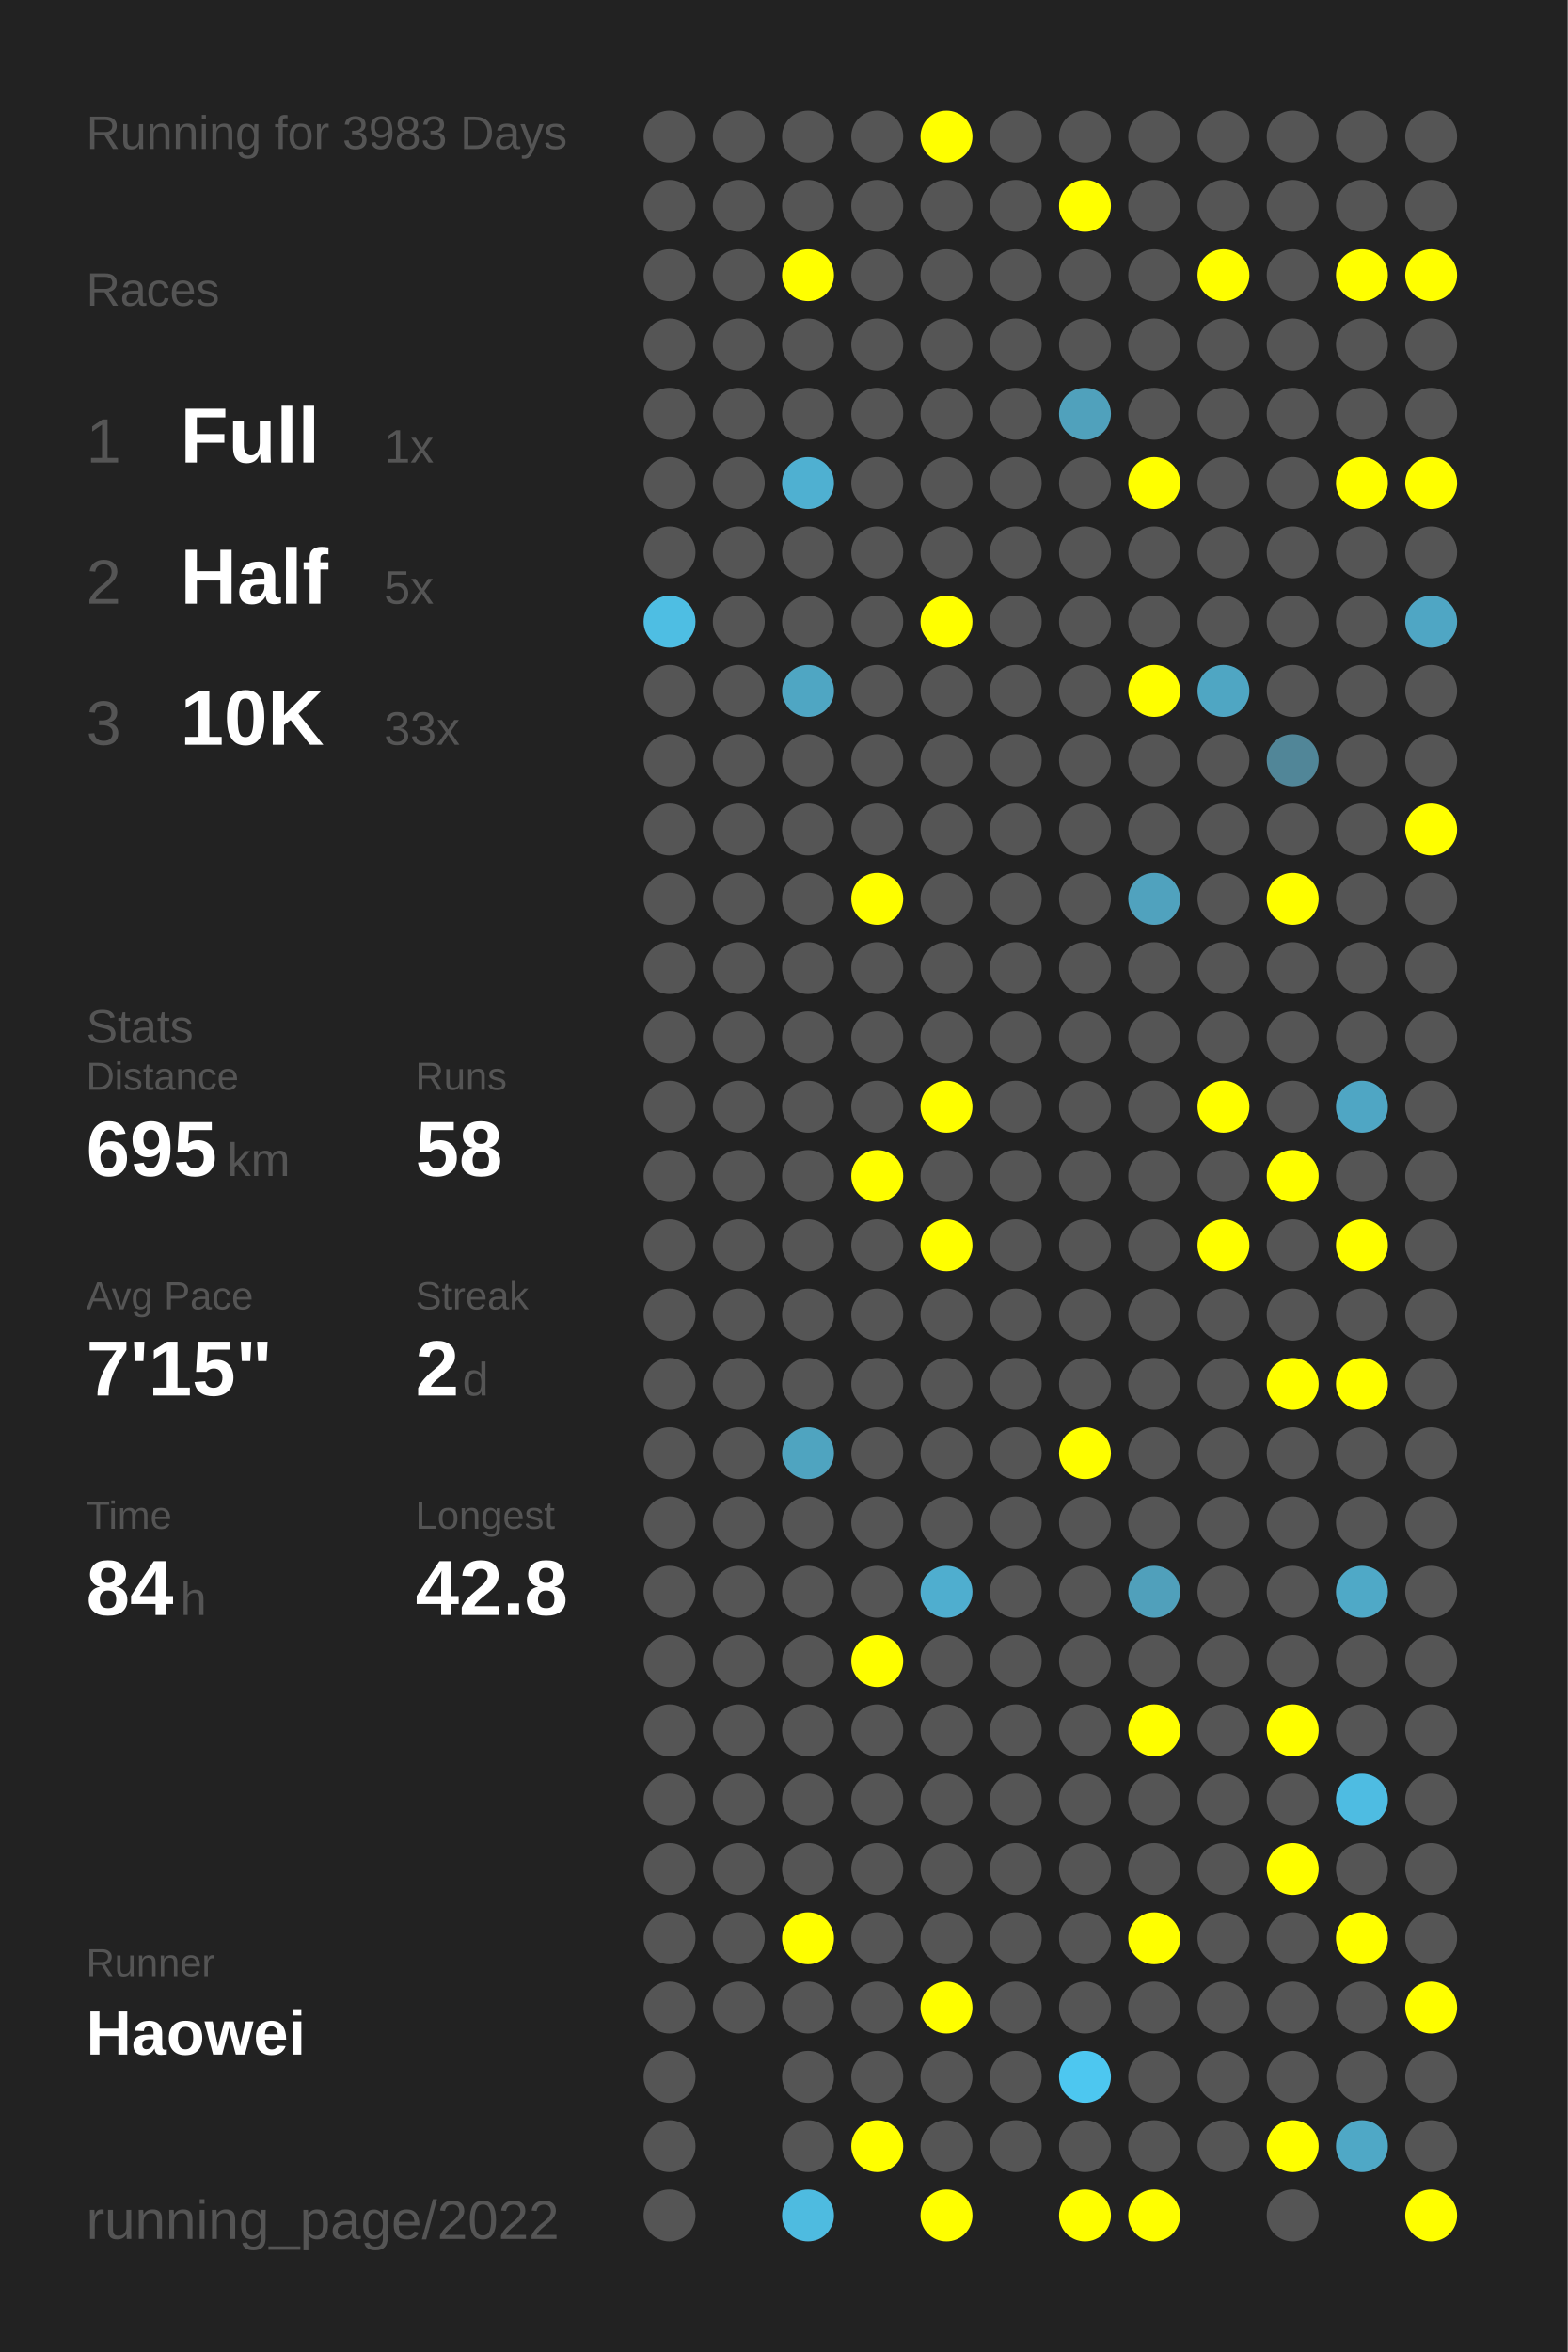
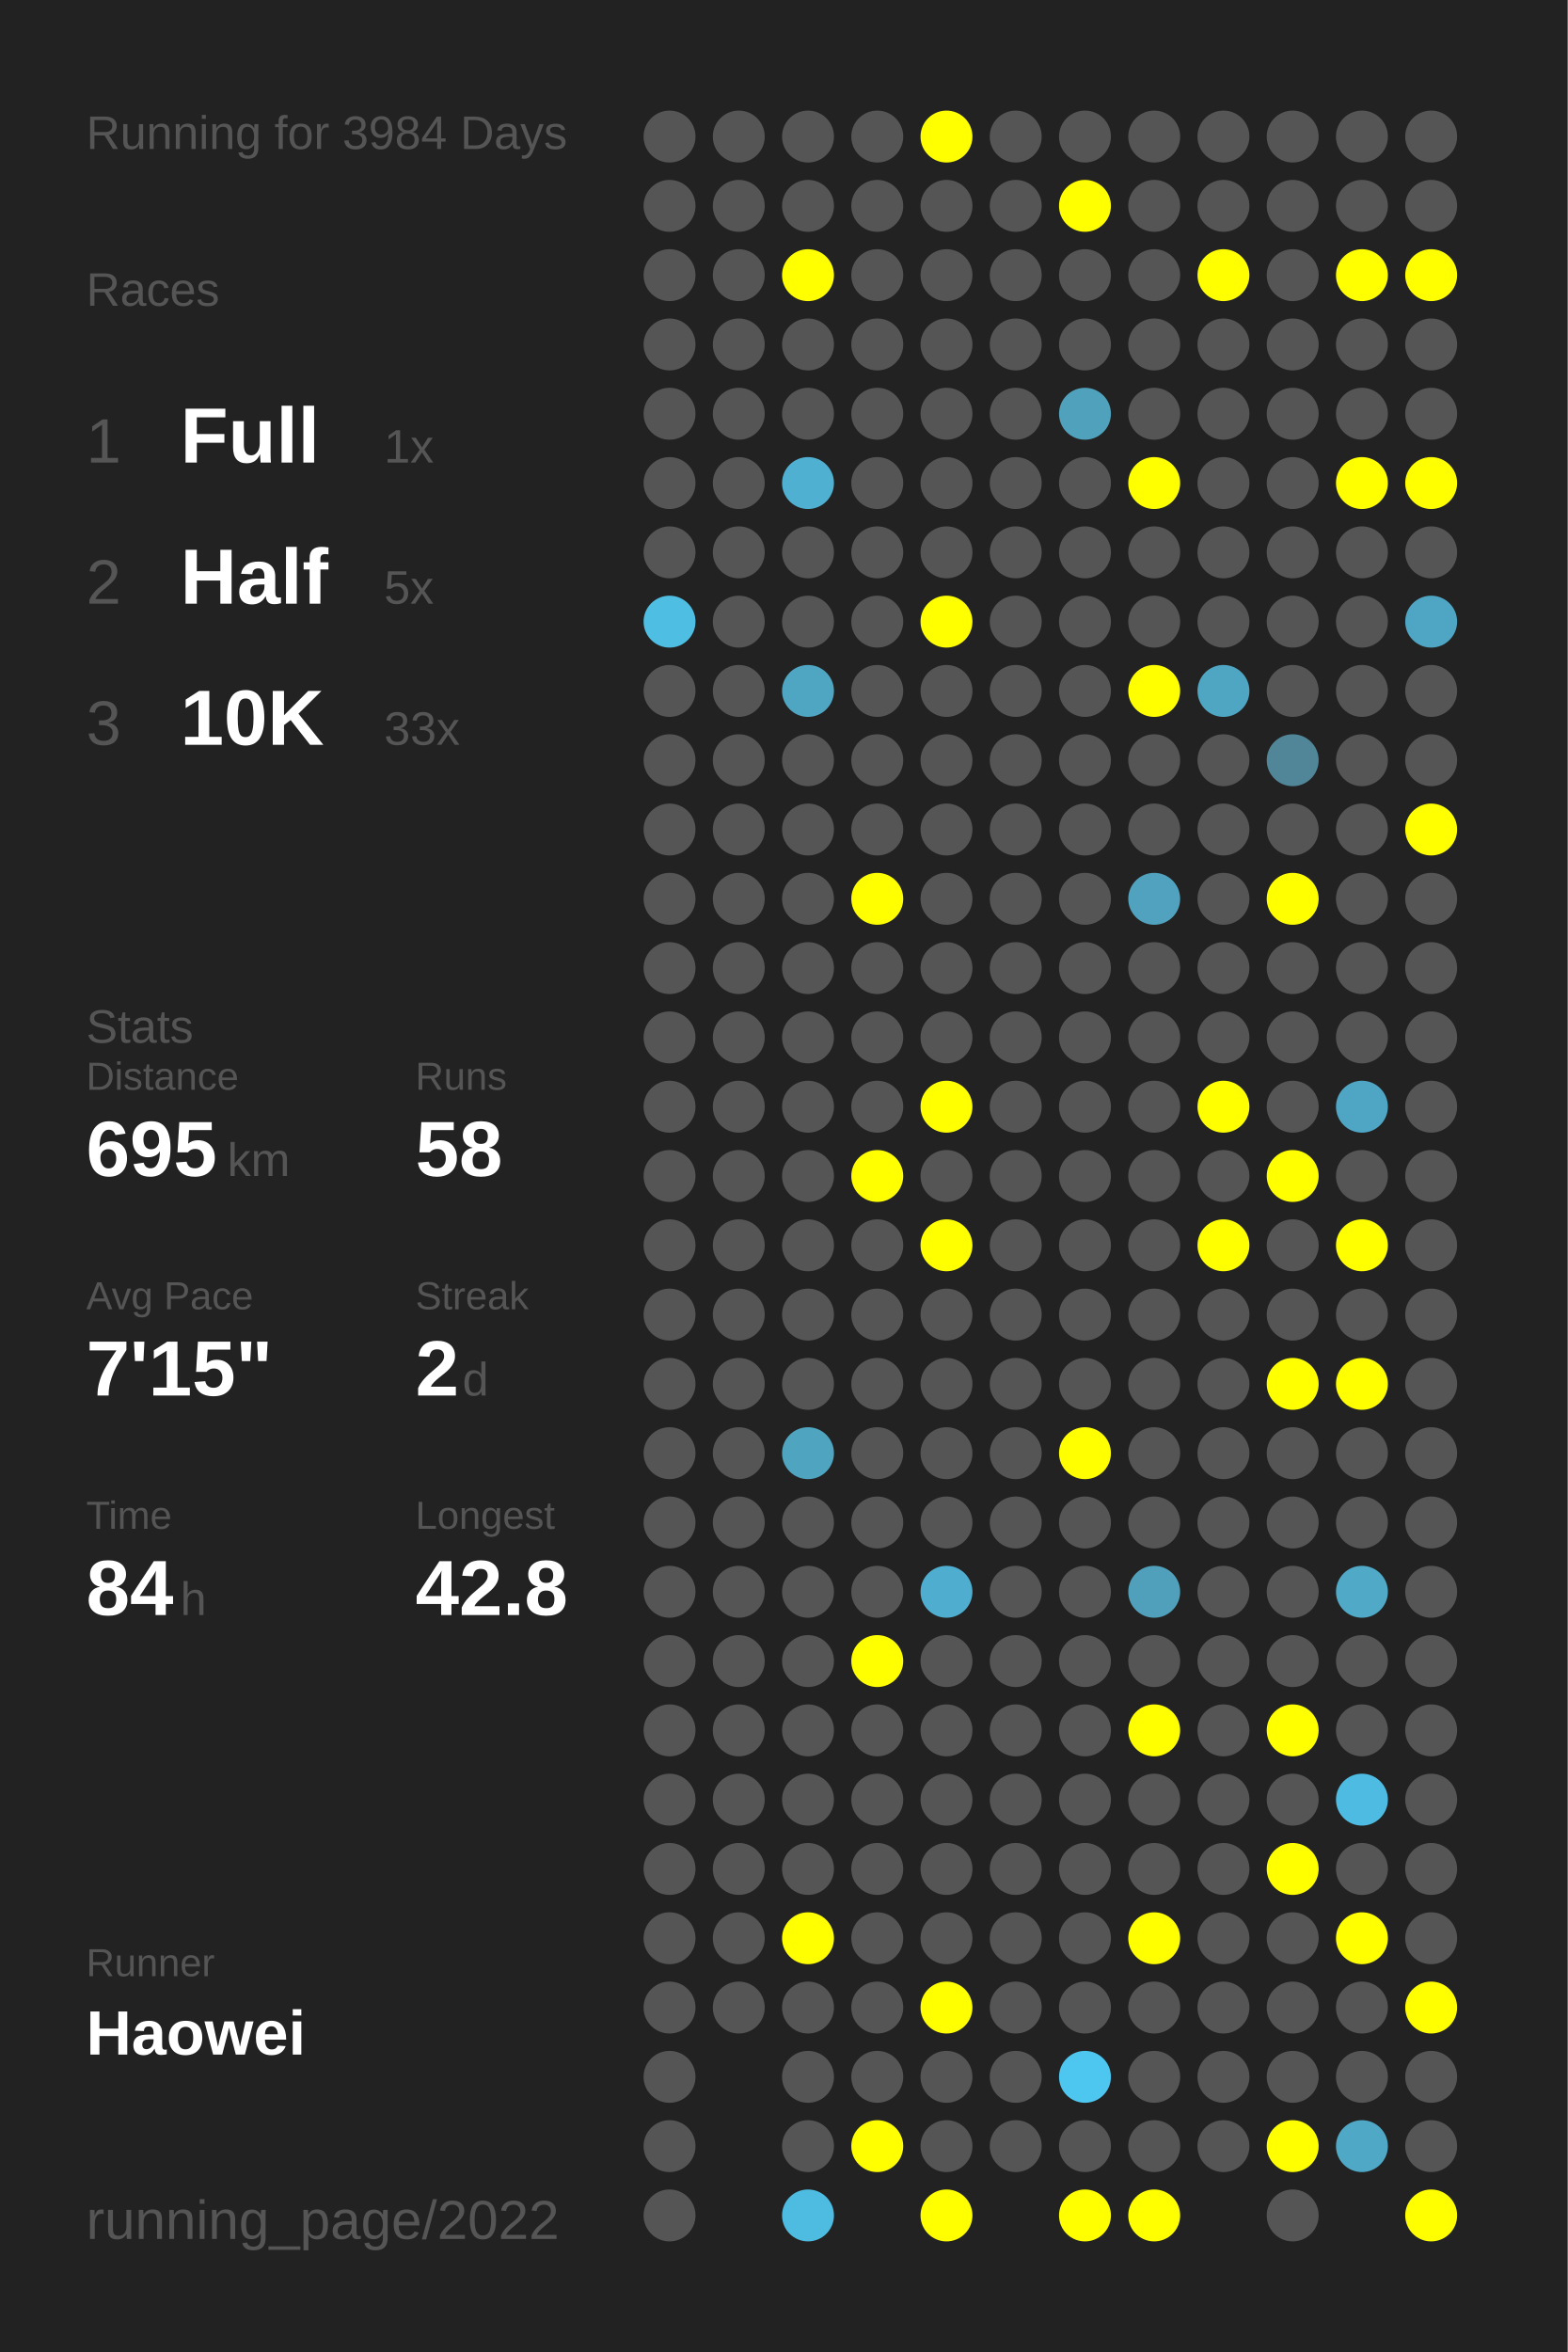
<svg xmlns="http://www.w3.org/2000/svg" baseProfile="full" height="300mm" version="1.1" viewBox="0,0,200,300" width="200mm">
  <defs />
  <rect fill="#222222" height="300" width="200" x="0" y="0" />
-   <text fill="#555555" style="font-size:6px; font-family:Arial;" x="11" y="19">Running for 3983 Days</text>
+   <text fill="#555555" style="font-size:6px; font-family:Arial;" x="11" y="19">Running for 3984 Days</text>
  <text fill="#555555" style="font-size:6px; font-family:Arial;" x="11" y="39">Races</text>
  <text fill="#555555" style="font-size:8px; font-family:Arial;" x="11" y="59">1</text>
  <text fill="#FFFFFF" style="font-size:10px; font-family:Arial; font-weight:bold;" x="23" y="59">Full</text>
  <text fill="#555555" style="font-size:6px; font-family:Arial;" x="49" y="59">1x</text>
  <text fill="#555555" style="font-size:8px; font-family:Arial;" x="11" y="77">2</text>
  <text fill="#FFFFFF" style="font-size:10px; font-family:Arial; font-weight:bold;" x="23" y="77">Half</text>
  <text fill="#555555" style="font-size:6px; font-family:Arial;" x="49" y="77">5x</text>
  <text fill="#555555" style="font-size:8px; font-family:Arial;" x="11" y="95">3</text>
  <text fill="#FFFFFF" style="font-size:10px; font-family:Arial; font-weight:bold;" x="23" y="95">10K</text>
  <text fill="#555555" style="font-size:6px; font-family:Arial;" x="49" y="95">33x</text>
  <text fill="#555555" style="font-size:6px; font-family:Arial;" x="11" y="133">Stats</text>
  <text fill="#555555" style="font-size:5px; font-family:Arial;" x="11" y="139">Distance</text>
  <text fill="#FFFFFF" style="font-size:10px; font-family:Arial; font-weight:bold;" x="11" y="150">695</text>
  <text fill="#555555" style="font-size:6px; font-family:Arial;" x="29" y="150">km</text>
  <text fill="#555555" style="font-size:5px; font-family:Arial;" x="53" y="139">Runs</text>
  <text fill="#FFFFFF" style="font-size:10px; font-family:Arial; font-weight:bold;" x="53" y="150">58</text>
  <text fill="#555555" style="font-size:5px; font-family:Arial;" x="11" y="167">Avg Pace</text>
  <text fill="#FFFFFF" style="font-size:10px; font-family:Arial; font-weight:bold;" x="11" y="178">7'15"</text>
  <text fill="#555555" style="font-size:5px; font-family:Arial;" x="53" y="167">Streak</text>
  <text fill="#FFFFFF" style="font-size:10px; font-family:Arial; font-weight:bold;" x="53" y="178">2</text>
  <text fill="#555555" style="font-size:6px; font-family:Arial;" x="59" y="178">d</text>
  <text fill="#555555" style="font-size:5px; font-family:Arial;" x="11" y="195">Time</text>
  <text fill="#FFFFFF" style="font-size:10px; font-family:Arial; font-weight:bold;" x="11" y="206">84</text>
  <text fill="#555555" style="font-size:6px; font-family:Arial;" x="23" y="206">h</text>
  <text fill="#555555" style="font-size:5px; font-family:Arial;" x="53" y="195">Longest</text>
  <text fill="#FFFFFF" style="font-size:10px; font-family:Arial; font-weight:bold;" x="53" y="206">42.8</text>
  <text fill="#555555" style="font-size:5px; font-family:Arial;" x="11" y="252.065">Runner</text>
  <text fill="#FFFFFF" style="font-size:8px; font-family:Arial; font-weight:bold;" x="11" y="262.065">Haowei</text>
  <text fill="#555555" style="font-size:7px; font-family:Arial;" x="11" y="285.581">running_page/2022</text>
  <circle cx="85.417" cy="17.419" fill="#555555" r="3.312" />
  <circle cx="85.417" cy="26.258" fill="#555555" r="3.312" />
  <circle cx="85.417" cy="35.097" fill="#555555" r="3.312" />
  <circle cx="85.417" cy="43.935" fill="#555555" r="3.312" />
  <circle cx="85.417" cy="52.774" fill="#555555" r="3.312" />
  <circle cx="85.417" cy="61.613" fill="#555555" r="3.312" />
  <circle cx="85.417" cy="70.452" fill="#555555" r="3.312" />
  <circle cx="85.417" cy="79.29" fill="#4ebee3" r="3.312" />
  <circle cx="85.417" cy="88.129" fill="#555555" r="3.312" />
  <circle cx="85.417" cy="96.968" fill="#555555" r="3.312" />
  <circle cx="85.417" cy="105.806" fill="#555555" r="3.312" />
  <circle cx="85.417" cy="114.645" fill="#555555" r="3.312" />
  <circle cx="85.417" cy="123.484" fill="#555555" r="3.312" />
  <circle cx="85.417" cy="132.323" fill="#555555" r="3.312" />
  <circle cx="85.417" cy="141.161" fill="#555555" r="3.312" />
  <circle cx="85.417" cy="150" fill="#555555" r="3.312" />
  <circle cx="85.417" cy="158.839" fill="#555555" r="3.312" />
  <circle cx="85.417" cy="167.677" fill="#555555" r="3.312" />
  <circle cx="85.417" cy="176.516" fill="#555555" r="3.312" />
  <circle cx="85.417" cy="185.355" fill="#555555" r="3.312" />
  <circle cx="85.417" cy="194.194" fill="#555555" r="3.312" />
  <circle cx="85.417" cy="203.032" fill="#555555" r="3.312" />
  <circle cx="85.417" cy="211.871" fill="#555555" r="3.312" />
  <circle cx="85.417" cy="220.71" fill="#555555" r="3.312" />
  <circle cx="85.417" cy="229.548" fill="#555555" r="3.312" />
  <circle cx="85.417" cy="238.387" fill="#555555" r="3.312" />
  <circle cx="85.417" cy="247.226" fill="#555555" r="3.312" />
  <circle cx="85.417" cy="256.065" fill="#555555" r="3.312" />
  <circle cx="85.417" cy="264.903" fill="#555555" r="3.312" />
  <circle cx="85.417" cy="273.742" fill="#555555" r="3.312" />
  <circle cx="85.417" cy="282.581" fill="#555555" r="3.312" />
  <circle cx="94.25" cy="17.419" fill="#555555" r="3.312" />
  <circle cx="94.25" cy="26.258" fill="#555555" r="3.312" />
  <circle cx="94.25" cy="35.097" fill="#555555" r="3.312" />
  <circle cx="94.25" cy="43.935" fill="#555555" r="3.312" />
  <circle cx="94.25" cy="52.774" fill="#555555" r="3.312" />
  <circle cx="94.25" cy="61.613" fill="#555555" r="3.312" />
  <circle cx="94.25" cy="70.452" fill="#555555" r="3.312" />
  <circle cx="94.25" cy="79.29" fill="#555555" r="3.312" />
  <circle cx="94.25" cy="88.129" fill="#555555" r="3.312" />
  <circle cx="94.25" cy="96.968" fill="#555555" r="3.312" />
  <circle cx="94.25" cy="105.806" fill="#555555" r="3.312" />
  <circle cx="94.25" cy="114.645" fill="#555555" r="3.312" />
  <circle cx="94.25" cy="123.484" fill="#555555" r="3.312" />
  <circle cx="94.25" cy="132.323" fill="#555555" r="3.312" />
  <circle cx="94.25" cy="141.161" fill="#555555" r="3.312" />
  <circle cx="94.25" cy="150" fill="#555555" r="3.312" />
  <circle cx="94.25" cy="158.839" fill="#555555" r="3.312" />
  <circle cx="94.25" cy="167.677" fill="#555555" r="3.312" />
  <circle cx="94.25" cy="176.516" fill="#555555" r="3.312" />
  <circle cx="94.25" cy="185.355" fill="#555555" r="3.312" />
  <circle cx="94.25" cy="194.194" fill="#555555" r="3.312" />
  <circle cx="94.25" cy="203.032" fill="#555555" r="3.312" />
  <circle cx="94.25" cy="211.871" fill="#555555" r="3.312" />
  <circle cx="94.25" cy="220.71" fill="#555555" r="3.312" />
  <circle cx="94.25" cy="229.548" fill="#555555" r="3.312" />
  <circle cx="94.25" cy="238.387" fill="#555555" r="3.312" />
  <circle cx="94.25" cy="247.226" fill="#555555" r="3.312" />
  <circle cx="94.25" cy="256.065" fill="#555555" r="3.312" />
  <circle cx="103.083" cy="17.419" fill="#555555" r="3.312" />
  <circle cx="103.083" cy="26.258" fill="#555555" r="3.312" />
  <circle cx="103.083" cy="35.097" fill="#FFFF00" r="3.312" />
  <circle cx="103.083" cy="43.935" fill="#555555" r="3.312" />
  <circle cx="103.083" cy="52.774" fill="#555555" r="3.312" />
  <circle cx="103.083" cy="61.613" fill="#4fb0d1" r="3.312" />
  <circle cx="103.083" cy="70.452" fill="#555555" r="3.312" />
  <circle cx="103.083" cy="79.29" fill="#555555" r="3.312" />
  <circle cx="103.083" cy="88.129" fill="#4fa6c3" r="3.312" />
  <circle cx="103.083" cy="96.968" fill="#555555" r="3.312" />
  <circle cx="103.083" cy="105.806" fill="#555555" r="3.312" />
  <circle cx="103.083" cy="114.645" fill="#555555" r="3.312" />
  <circle cx="103.083" cy="123.484" fill="#555555" r="3.312" />
  <circle cx="103.083" cy="132.323" fill="#555555" r="3.312" />
  <circle cx="103.083" cy="141.161" fill="#555555" r="3.312" />
  <circle cx="103.083" cy="150" fill="#555555" r="3.312" />
  <circle cx="103.083" cy="158.839" fill="#555555" r="3.312" />
  <circle cx="103.083" cy="167.677" fill="#555555" r="3.312" />
  <circle cx="103.083" cy="176.516" fill="#555555" r="3.312" />
  <circle cx="103.083" cy="185.355" fill="#4fa4c0" r="3.312" />
  <circle cx="103.083" cy="194.194" fill="#555555" r="3.312" />
  <circle cx="103.083" cy="203.032" fill="#555555" r="3.312" />
  <circle cx="103.083" cy="211.871" fill="#555555" r="3.312" />
  <circle cx="103.083" cy="220.71" fill="#555555" r="3.312" />
  <circle cx="103.083" cy="229.548" fill="#555555" r="3.312" />
  <circle cx="103.083" cy="238.387" fill="#555555" r="3.312" />
  <circle cx="103.083" cy="247.226" fill="#FFFF00" r="3.312" />
  <circle cx="103.083" cy="256.065" fill="#555555" r="3.312" />
  <circle cx="103.083" cy="264.903" fill="#555555" r="3.312" />
  <circle cx="103.083" cy="273.742" fill="#555555" r="3.312" />
  <circle cx="103.083" cy="282.581" fill="#4ebbe0" r="3.312" />
  <circle cx="111.917" cy="17.419" fill="#555555" r="3.312" />
  <circle cx="111.917" cy="26.258" fill="#555555" r="3.312" />
  <circle cx="111.917" cy="35.097" fill="#555555" r="3.312" />
  <circle cx="111.917" cy="43.935" fill="#555555" r="3.312" />
  <circle cx="111.917" cy="52.774" fill="#555555" r="3.312" />
  <circle cx="111.917" cy="61.613" fill="#555555" r="3.312" />
  <circle cx="111.917" cy="70.452" fill="#555555" r="3.312" />
  <circle cx="111.917" cy="79.29" fill="#555555" r="3.312" />
  <circle cx="111.917" cy="88.129" fill="#555555" r="3.312" />
  <circle cx="111.917" cy="96.968" fill="#555555" r="3.312" />
  <circle cx="111.917" cy="105.806" fill="#555555" r="3.312" />
  <circle cx="111.917" cy="114.645" fill="#FFFF00" r="3.312" />
  <circle cx="111.917" cy="123.484" fill="#555555" r="3.312" />
  <circle cx="111.917" cy="132.323" fill="#555555" r="3.312" />
  <circle cx="111.917" cy="141.161" fill="#555555" r="3.312" />
  <circle cx="111.917" cy="150" fill="#FFFF00" r="3.312" />
  <circle cx="111.917" cy="158.839" fill="#555555" r="3.312" />
  <circle cx="111.917" cy="167.677" fill="#555555" r="3.312" />
  <circle cx="111.917" cy="176.516" fill="#555555" r="3.312" />
  <circle cx="111.917" cy="185.355" fill="#555555" r="3.312" />
  <circle cx="111.917" cy="194.194" fill="#555555" r="3.312" />
  <circle cx="111.917" cy="203.032" fill="#555555" r="3.312" />
  <circle cx="111.917" cy="211.871" fill="#FFFF00" r="3.312" />
  <circle cx="111.917" cy="220.71" fill="#555555" r="3.312" />
  <circle cx="111.917" cy="229.548" fill="#555555" r="3.312" />
  <circle cx="111.917" cy="238.387" fill="#555555" r="3.312" />
  <circle cx="111.917" cy="247.226" fill="#555555" r="3.312" />
  <circle cx="111.917" cy="256.065" fill="#555555" r="3.312" />
  <circle cx="111.917" cy="264.903" fill="#555555" r="3.312" />
  <circle cx="111.917" cy="273.742" fill="#FFFF00" r="3.312" />
  <circle cx="120.75" cy="17.419" fill="#FFFF00" r="3.312" />
  <circle cx="120.75" cy="26.258" fill="#555555" r="3.312" />
  <circle cx="120.75" cy="35.097" fill="#555555" r="3.312" />
  <circle cx="120.75" cy="43.935" fill="#555555" r="3.312" />
  <circle cx="120.75" cy="52.774" fill="#555555" r="3.312" />
  <circle cx="120.75" cy="61.613" fill="#555555" r="3.312" />
  <circle cx="120.75" cy="70.452" fill="#555555" r="3.312" />
  <circle cx="120.75" cy="79.29" fill="#FFFF00" r="3.312" />
  <circle cx="120.75" cy="88.129" fill="#555555" r="3.312" />
  <circle cx="120.75" cy="96.968" fill="#555555" r="3.312" />
  <circle cx="120.75" cy="105.806" fill="#555555" r="3.312" />
  <circle cx="120.75" cy="114.645" fill="#555555" r="3.312" />
  <circle cx="120.75" cy="123.484" fill="#555555" r="3.312" />
  <circle cx="120.75" cy="132.323" fill="#555555" r="3.312" />
  <circle cx="120.75" cy="141.161" fill="#FFFF00" r="3.312" />
  <circle cx="120.75" cy="150" fill="#555555" r="3.312" />
  <circle cx="120.75" cy="158.839" fill="#FFFF00" r="3.312" />
  <circle cx="120.75" cy="167.677" fill="#555555" r="3.312" />
  <circle cx="120.75" cy="176.516" fill="#555555" r="3.312" />
  <circle cx="120.75" cy="185.355" fill="#555555" r="3.312" />
  <circle cx="120.75" cy="194.194" fill="#555555" r="3.312" />
  <circle cx="120.75" cy="203.032" fill="#4faecf" r="3.312" />
  <circle cx="120.75" cy="211.871" fill="#555555" r="3.312" />
  <circle cx="120.75" cy="220.71" fill="#555555" r="3.312" />
  <circle cx="120.75" cy="229.548" fill="#555555" r="3.312" />
  <circle cx="120.75" cy="238.387" fill="#555555" r="3.312" />
  <circle cx="120.75" cy="247.226" fill="#555555" r="3.312" />
  <circle cx="120.75" cy="256.065" fill="#FFFF00" r="3.312" />
  <circle cx="120.75" cy="264.903" fill="#555555" r="3.312" />
  <circle cx="120.75" cy="273.742" fill="#555555" r="3.312" />
  <circle cx="120.75" cy="282.581" fill="#FFFF00" r="3.312" />
  <circle cx="129.583" cy="17.419" fill="#555555" r="3.312" />
  <circle cx="129.583" cy="26.258" fill="#555555" r="3.312" />
  <circle cx="129.583" cy="35.097" fill="#555555" r="3.312" />
  <circle cx="129.583" cy="43.935" fill="#555555" r="3.312" />
  <circle cx="129.583" cy="52.774" fill="#555555" r="3.312" />
  <circle cx="129.583" cy="61.613" fill="#555555" r="3.312" />
  <circle cx="129.583" cy="70.452" fill="#555555" r="3.312" />
  <circle cx="129.583" cy="79.29" fill="#555555" r="3.312" />
  <circle cx="129.583" cy="88.129" fill="#555555" r="3.312" />
  <circle cx="129.583" cy="96.968" fill="#555555" r="3.312" />
  <circle cx="129.583" cy="105.806" fill="#555555" r="3.312" />
  <circle cx="129.583" cy="114.645" fill="#555555" r="3.312" />
  <circle cx="129.583" cy="123.484" fill="#555555" r="3.312" />
  <circle cx="129.583" cy="132.323" fill="#555555" r="3.312" />
  <circle cx="129.583" cy="141.161" fill="#555555" r="3.312" />
  <circle cx="129.583" cy="150" fill="#555555" r="3.312" />
  <circle cx="129.583" cy="158.839" fill="#555555" r="3.312" />
  <circle cx="129.583" cy="167.677" fill="#555555" r="3.312" />
  <circle cx="129.583" cy="176.516" fill="#555555" r="3.312" />
  <circle cx="129.583" cy="185.355" fill="#555555" r="3.312" />
  <circle cx="129.583" cy="194.194" fill="#555555" r="3.312" />
  <circle cx="129.583" cy="203.032" fill="#555555" r="3.312" />
  <circle cx="129.583" cy="211.871" fill="#555555" r="3.312" />
  <circle cx="129.583" cy="220.71" fill="#555555" r="3.312" />
  <circle cx="129.583" cy="229.548" fill="#555555" r="3.312" />
  <circle cx="129.583" cy="238.387" fill="#555555" r="3.312" />
  <circle cx="129.583" cy="247.226" fill="#555555" r="3.312" />
  <circle cx="129.583" cy="256.065" fill="#555555" r="3.312" />
  <circle cx="129.583" cy="264.903" fill="#555555" r="3.312" />
  <circle cx="129.583" cy="273.742" fill="#555555" r="3.312" />
  <circle cx="138.417" cy="17.419" fill="#555555" r="3.312" />
  <circle cx="138.417" cy="26.258" fill="#FFFF00" r="3.312" />
  <circle cx="138.417" cy="35.097" fill="#555555" r="3.312" />
  <circle cx="138.417" cy="43.935" fill="#555555" r="3.312" />
  <circle cx="138.417" cy="52.774" fill="#50a1bc" r="3.312" />
  <circle cx="138.417" cy="61.613" fill="#555555" r="3.312" />
  <circle cx="138.417" cy="70.452" fill="#555555" r="3.312" />
  <circle cx="138.417" cy="79.29" fill="#555555" r="3.312" />
  <circle cx="138.417" cy="88.129" fill="#555555" r="3.312" />
  <circle cx="138.417" cy="96.968" fill="#555555" r="3.312" />
  <circle cx="138.417" cy="105.806" fill="#555555" r="3.312" />
  <circle cx="138.417" cy="114.645" fill="#555555" r="3.312" />
  <circle cx="138.417" cy="123.484" fill="#555555" r="3.312" />
  <circle cx="138.417" cy="132.323" fill="#555555" r="3.312" />
  <circle cx="138.417" cy="141.161" fill="#555555" r="3.312" />
  <circle cx="138.417" cy="150" fill="#555555" r="3.312" />
  <circle cx="138.417" cy="158.839" fill="#555555" r="3.312" />
  <circle cx="138.417" cy="167.677" fill="#555555" r="3.312" />
  <circle cx="138.417" cy="176.516" fill="#555555" r="3.312" />
  <circle cx="138.417" cy="185.355" fill="#FFFF00" r="3.312" />
  <circle cx="138.417" cy="194.194" fill="#555555" r="3.312" />
  <circle cx="138.417" cy="203.032" fill="#555555" r="3.312" />
  <circle cx="138.417" cy="211.871" fill="#555555" r="3.312" />
  <circle cx="138.417" cy="220.71" fill="#555555" r="3.312" />
  <circle cx="138.417" cy="229.548" fill="#555555" r="3.312" />
  <circle cx="138.417" cy="238.387" fill="#555555" r="3.312" />
  <circle cx="138.417" cy="247.226" fill="#555555" r="3.312" />
  <circle cx="138.417" cy="256.065" fill="#555555" r="3.312" />
  <circle cx="138.417" cy="264.903" fill="#4dc7f0" r="3.312" />
  <circle cx="138.417" cy="273.742" fill="#555555" r="3.312" />
  <circle cx="138.417" cy="282.581" fill="#FFFF00" r="3.312" />
  <circle cx="147.25" cy="17.419" fill="#555555" r="3.312" />
  <circle cx="147.25" cy="26.258" fill="#555555" r="3.312" />
  <circle cx="147.25" cy="35.097" fill="#555555" r="3.312" />
  <circle cx="147.25" cy="43.935" fill="#555555" r="3.312" />
  <circle cx="147.25" cy="52.774" fill="#555555" r="3.312" />
  <circle cx="147.25" cy="61.613" fill="#FFFF00" r="3.312" />
  <circle cx="147.25" cy="70.452" fill="#555555" r="3.312" />
  <circle cx="147.25" cy="79.29" fill="#555555" r="3.312" />
  <circle cx="147.25" cy="88.129" fill="#FFFF00" r="3.312" />
  <circle cx="147.25" cy="96.968" fill="#555555" r="3.312" />
  <circle cx="147.25" cy="105.806" fill="#555555" r="3.312" />
  <circle cx="147.25" cy="114.645" fill="#50a2be" r="3.312" />
  <circle cx="147.25" cy="123.484" fill="#555555" r="3.312" />
  <circle cx="147.25" cy="132.323" fill="#555555" r="3.312" />
  <circle cx="147.25" cy="141.161" fill="#555555" r="3.312" />
  <circle cx="147.25" cy="150" fill="#555555" r="3.312" />
  <circle cx="147.25" cy="158.839" fill="#555555" r="3.312" />
  <circle cx="147.25" cy="167.677" fill="#555555" r="3.312" />
  <circle cx="147.25" cy="176.516" fill="#555555" r="3.312" />
  <circle cx="147.25" cy="185.355" fill="#555555" r="3.312" />
  <circle cx="147.25" cy="194.194" fill="#555555" r="3.312" />
  <circle cx="147.25" cy="203.032" fill="#50a0bb" r="3.312" />
  <circle cx="147.25" cy="211.871" fill="#555555" r="3.312" />
  <circle cx="147.25" cy="220.71" fill="#FFFF00" r="3.312" />
  <circle cx="147.25" cy="229.548" fill="#555555" r="3.312" />
  <circle cx="147.25" cy="238.387" fill="#555555" r="3.312" />
  <circle cx="147.25" cy="247.226" fill="#FFFF00" r="3.312" />
  <circle cx="147.25" cy="256.065" fill="#555555" r="3.312" />
  <circle cx="147.25" cy="264.903" fill="#555555" r="3.312" />
  <circle cx="147.25" cy="273.742" fill="#555555" r="3.312" />
  <circle cx="147.25" cy="282.581" fill="#FFFF00" r="3.312" />
  <circle cx="156.083" cy="17.419" fill="#555555" r="3.312" />
  <circle cx="156.083" cy="26.258" fill="#555555" r="3.312" />
  <circle cx="156.083" cy="35.097" fill="#FFFF00" r="3.312" />
  <circle cx="156.083" cy="43.935" fill="#555555" r="3.312" />
  <circle cx="156.083" cy="52.774" fill="#555555" r="3.312" />
  <circle cx="156.083" cy="61.613" fill="#555555" r="3.312" />
  <circle cx="156.083" cy="70.452" fill="#555555" r="3.312" />
  <circle cx="156.083" cy="79.29" fill="#555555" r="3.312" />
  <circle cx="156.083" cy="88.129" fill="#4fa6c3" r="3.312" />
  <circle cx="156.083" cy="96.968" fill="#555555" r="3.312" />
  <circle cx="156.083" cy="105.806" fill="#555555" r="3.312" />
  <circle cx="156.083" cy="114.645" fill="#555555" r="3.312" />
  <circle cx="156.083" cy="123.484" fill="#555555" r="3.312" />
  <circle cx="156.083" cy="132.323" fill="#555555" r="3.312" />
  <circle cx="156.083" cy="141.161" fill="#FFFF00" r="3.312" />
  <circle cx="156.083" cy="150" fill="#555555" r="3.312" />
  <circle cx="156.083" cy="158.839" fill="#FFFF00" r="3.312" />
  <circle cx="156.083" cy="167.677" fill="#555555" r="3.312" />
  <circle cx="156.083" cy="176.516" fill="#555555" r="3.312" />
  <circle cx="156.083" cy="185.355" fill="#555555" r="3.312" />
  <circle cx="156.083" cy="194.194" fill="#555555" r="3.312" />
  <circle cx="156.083" cy="203.032" fill="#555555" r="3.312" />
  <circle cx="156.083" cy="211.871" fill="#555555" r="3.312" />
  <circle cx="156.083" cy="220.71" fill="#555555" r="3.312" />
  <circle cx="156.083" cy="229.548" fill="#555555" r="3.312" />
  <circle cx="156.083" cy="238.387" fill="#555555" r="3.312" />
  <circle cx="156.083" cy="247.226" fill="#555555" r="3.312" />
  <circle cx="156.083" cy="256.065" fill="#555555" r="3.312" />
  <circle cx="156.083" cy="264.903" fill="#555555" r="3.312" />
  <circle cx="156.083" cy="273.742" fill="#555555" r="3.312" />
  <circle cx="164.917" cy="17.419" fill="#555555" r="3.312" />
  <circle cx="164.917" cy="26.258" fill="#555555" r="3.312" />
  <circle cx="164.917" cy="35.097" fill="#555555" r="3.312" />
  <circle cx="164.917" cy="43.935" fill="#555555" r="3.312" />
  <circle cx="164.917" cy="52.774" fill="#555555" r="3.312" />
  <circle cx="164.917" cy="61.613" fill="#555555" r="3.312" />
  <circle cx="164.917" cy="70.452" fill="#555555" r="3.312" />
  <circle cx="164.917" cy="79.29" fill="#555555" r="3.312" />
  <circle cx="164.917" cy="88.129" fill="#555555" r="3.312" />
  <circle cx="164.917" cy="96.968" fill="#518698" r="3.312" />
  <circle cx="164.917" cy="105.806" fill="#555555" r="3.312" />
  <circle cx="164.917" cy="114.645" fill="#FFFF00" r="3.312" />
  <circle cx="164.917" cy="123.484" fill="#555555" r="3.312" />
  <circle cx="164.917" cy="132.323" fill="#555555" r="3.312" />
  <circle cx="164.917" cy="141.161" fill="#555555" r="3.312" />
  <circle cx="164.917" cy="150" fill="#FFFF00" r="3.312" />
  <circle cx="164.917" cy="158.839" fill="#555555" r="3.312" />
  <circle cx="164.917" cy="167.677" fill="#555555" r="3.312" />
  <circle cx="164.917" cy="176.516" fill="#FFFF00" r="3.312" />
  <circle cx="164.917" cy="185.355" fill="#555555" r="3.312" />
  <circle cx="164.917" cy="194.194" fill="#555555" r="3.312" />
  <circle cx="164.917" cy="203.032" fill="#555555" r="3.312" />
  <circle cx="164.917" cy="211.871" fill="#555555" r="3.312" />
  <circle cx="164.917" cy="220.71" fill="#FFFF00" r="3.312" />
  <circle cx="164.917" cy="229.548" fill="#555555" r="3.312" />
  <circle cx="164.917" cy="238.387" fill="#FFFF00" r="3.312" />
  <circle cx="164.917" cy="247.226" fill="#555555" r="3.312" />
  <circle cx="164.917" cy="256.065" fill="#555555" r="3.312" />
  <circle cx="164.917" cy="264.903" fill="#555555" r="3.312" />
  <circle cx="164.917" cy="273.742" fill="#FFFF00" r="3.312" />
  <circle cx="164.917" cy="282.581" fill="#555555" r="3.312" />
  <circle cx="173.75" cy="17.419" fill="#555555" r="3.312" />
  <circle cx="173.75" cy="26.258" fill="#555555" r="3.312" />
  <circle cx="173.75" cy="35.097" fill="#FFFF00" r="3.312" />
  <circle cx="173.75" cy="43.935" fill="#555555" r="3.312" />
  <circle cx="173.75" cy="52.774" fill="#555555" r="3.312" />
  <circle cx="173.75" cy="61.613" fill="#FFFF00" r="3.312" />
  <circle cx="173.75" cy="70.452" fill="#555555" r="3.312" />
  <circle cx="173.75" cy="79.29" fill="#555555" r="3.312" />
  <circle cx="173.75" cy="88.129" fill="#555555" r="3.312" />
  <circle cx="173.75" cy="96.968" fill="#555555" r="3.312" />
  <circle cx="173.75" cy="105.806" fill="#555555" r="3.312" />
  <circle cx="173.75" cy="114.645" fill="#555555" r="3.312" />
  <circle cx="173.75" cy="123.484" fill="#555555" r="3.312" />
  <circle cx="173.75" cy="132.323" fill="#555555" r="3.312" />
  <circle cx="173.75" cy="141.161" fill="#4fa6c4" r="3.312" />
  <circle cx="173.75" cy="150" fill="#555555" r="3.312" />
  <circle cx="173.75" cy="158.839" fill="#FFFF00" r="3.312" />
  <circle cx="173.75" cy="167.677" fill="#555555" r="3.312" />
  <circle cx="173.75" cy="176.516" fill="#FFFF00" r="3.312" />
  <circle cx="173.75" cy="185.355" fill="#555555" r="3.312" />
  <circle cx="173.75" cy="194.194" fill="#555555" r="3.312" />
  <circle cx="173.75" cy="203.032" fill="#4fa9c7" r="3.312" />
  <circle cx="173.75" cy="211.871" fill="#555555" r="3.312" />
  <circle cx="173.75" cy="220.71" fill="#555555" r="3.312" />
  <circle cx="173.75" cy="229.548" fill="#4ebce2" r="3.312" />
  <circle cx="173.75" cy="238.387" fill="#555555" r="3.312" />
  <circle cx="173.75" cy="247.226" fill="#FFFF00" r="3.312" />
  <circle cx="173.75" cy="256.065" fill="#555555" r="3.312" />
  <circle cx="173.75" cy="264.903" fill="#555555" r="3.312" />
  <circle cx="173.75" cy="273.742" fill="#4fa8c6" r="3.312" />
  <circle cx="182.583" cy="17.419" fill="#555555" r="3.312" />
  <circle cx="182.583" cy="26.258" fill="#555555" r="3.312" />
  <circle cx="182.583" cy="35.097" fill="#FFFF00" r="3.312" />
  <circle cx="182.583" cy="43.935" fill="#555555" r="3.312" />
  <circle cx="182.583" cy="52.774" fill="#555555" r="3.312" />
  <circle cx="182.583" cy="61.613" fill="#FFFF00" r="3.312" />
  <circle cx="182.583" cy="70.452" fill="#555555" r="3.312" />
  <circle cx="182.583" cy="79.29" fill="#4fa6c4" r="3.312" />
  <circle cx="182.583" cy="88.129" fill="#555555" r="3.312" />
  <circle cx="182.583" cy="96.968" fill="#555555" r="3.312" />
  <circle cx="182.583" cy="105.806" fill="#FFFF00" r="3.312" />
  <circle cx="182.583" cy="114.645" fill="#555555" r="3.312" />
  <circle cx="182.583" cy="123.484" fill="#555555" r="3.312" />
  <circle cx="182.583" cy="132.323" fill="#555555" r="3.312" />
  <circle cx="182.583" cy="141.161" fill="#555555" r="3.312" />
  <circle cx="182.583" cy="150" fill="#555555" r="3.312" />
  <circle cx="182.583" cy="158.839" fill="#555555" r="3.312" />
  <circle cx="182.583" cy="167.677" fill="#555555" r="3.312" />
  <circle cx="182.583" cy="176.516" fill="#555555" r="3.312" />
  <circle cx="182.583" cy="185.355" fill="#555555" r="3.312" />
  <circle cx="182.583" cy="194.194" fill="#555555" r="3.312" />
  <circle cx="182.583" cy="203.032" fill="#555555" r="3.312" />
  <circle cx="182.583" cy="211.871" fill="#555555" r="3.312" />
  <circle cx="182.583" cy="220.71" fill="#555555" r="3.312" />
  <circle cx="182.583" cy="229.548" fill="#555555" r="3.312" />
  <circle cx="182.583" cy="238.387" fill="#555555" r="3.312" />
  <circle cx="182.583" cy="247.226" fill="#555555" r="3.312" />
  <circle cx="182.583" cy="256.065" fill="#FFFF00" r="3.312" />
  <circle cx="182.583" cy="264.903" fill="#555555" r="3.312" />
  <circle cx="182.583" cy="273.742" fill="#555555" r="3.312" />
  <circle cx="182.583" cy="282.581" fill="#FFFF00" r="3.312" />
</svg>
